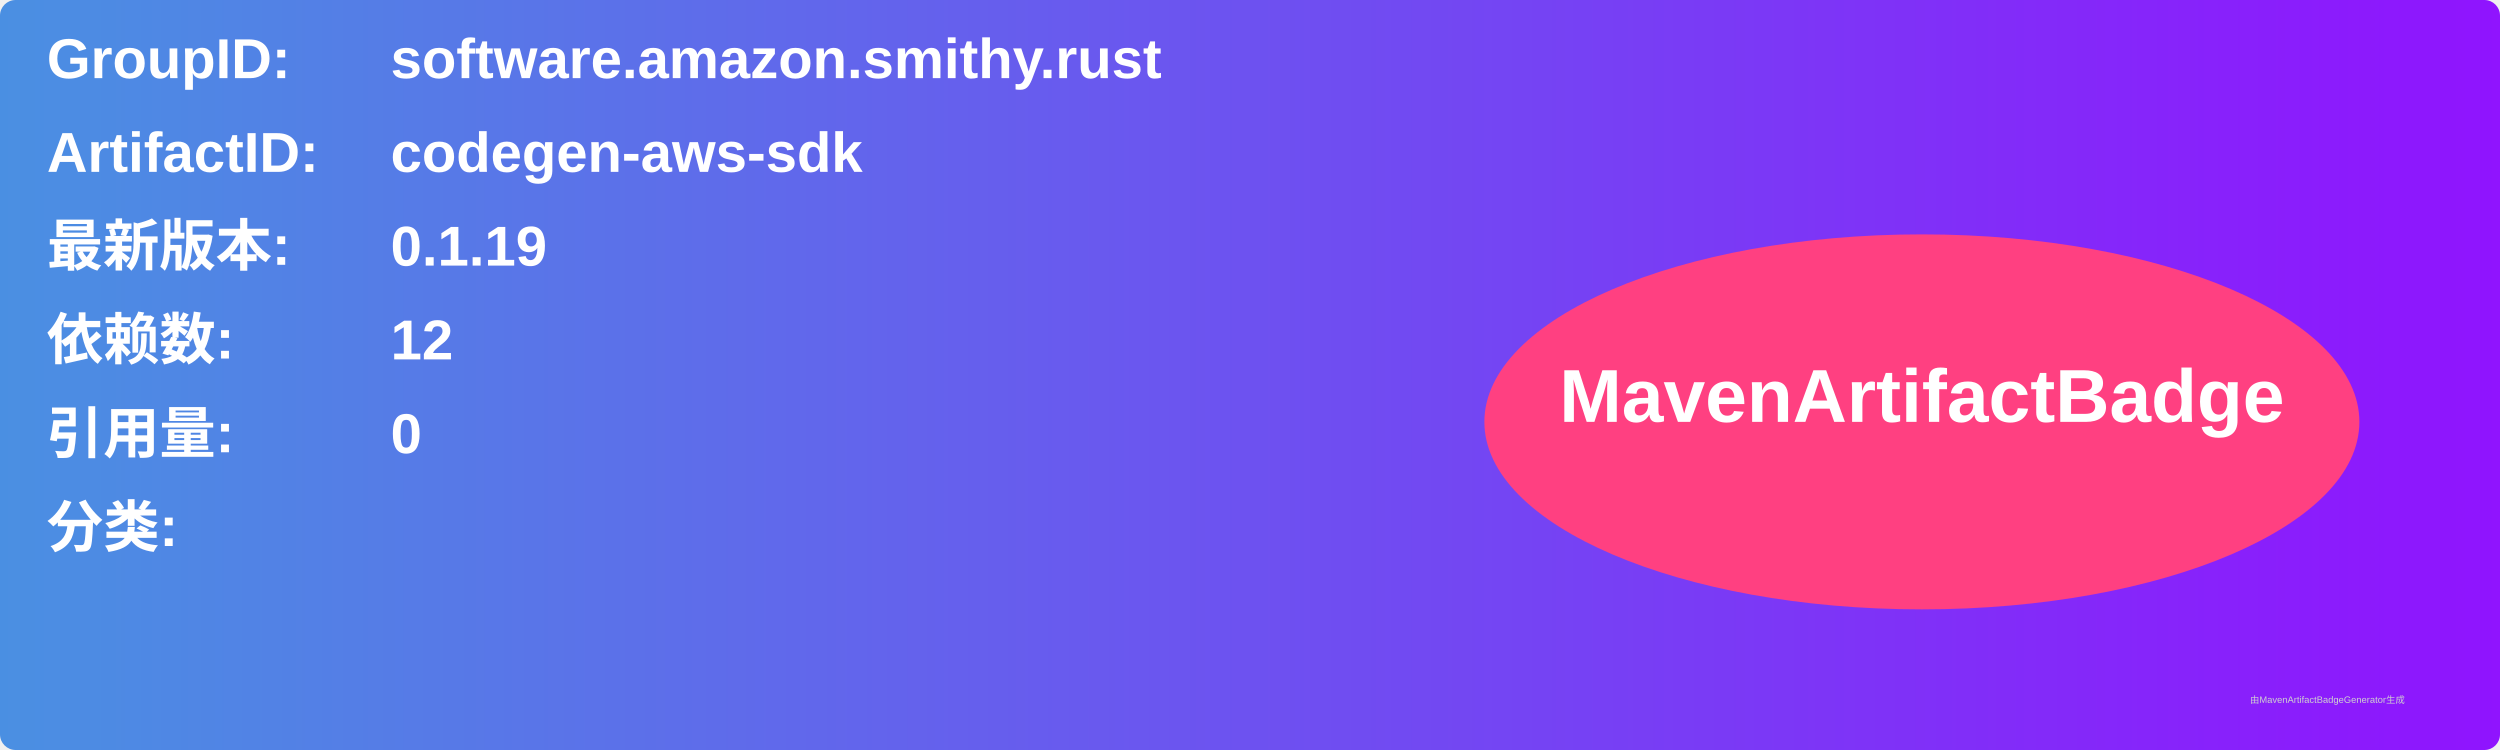
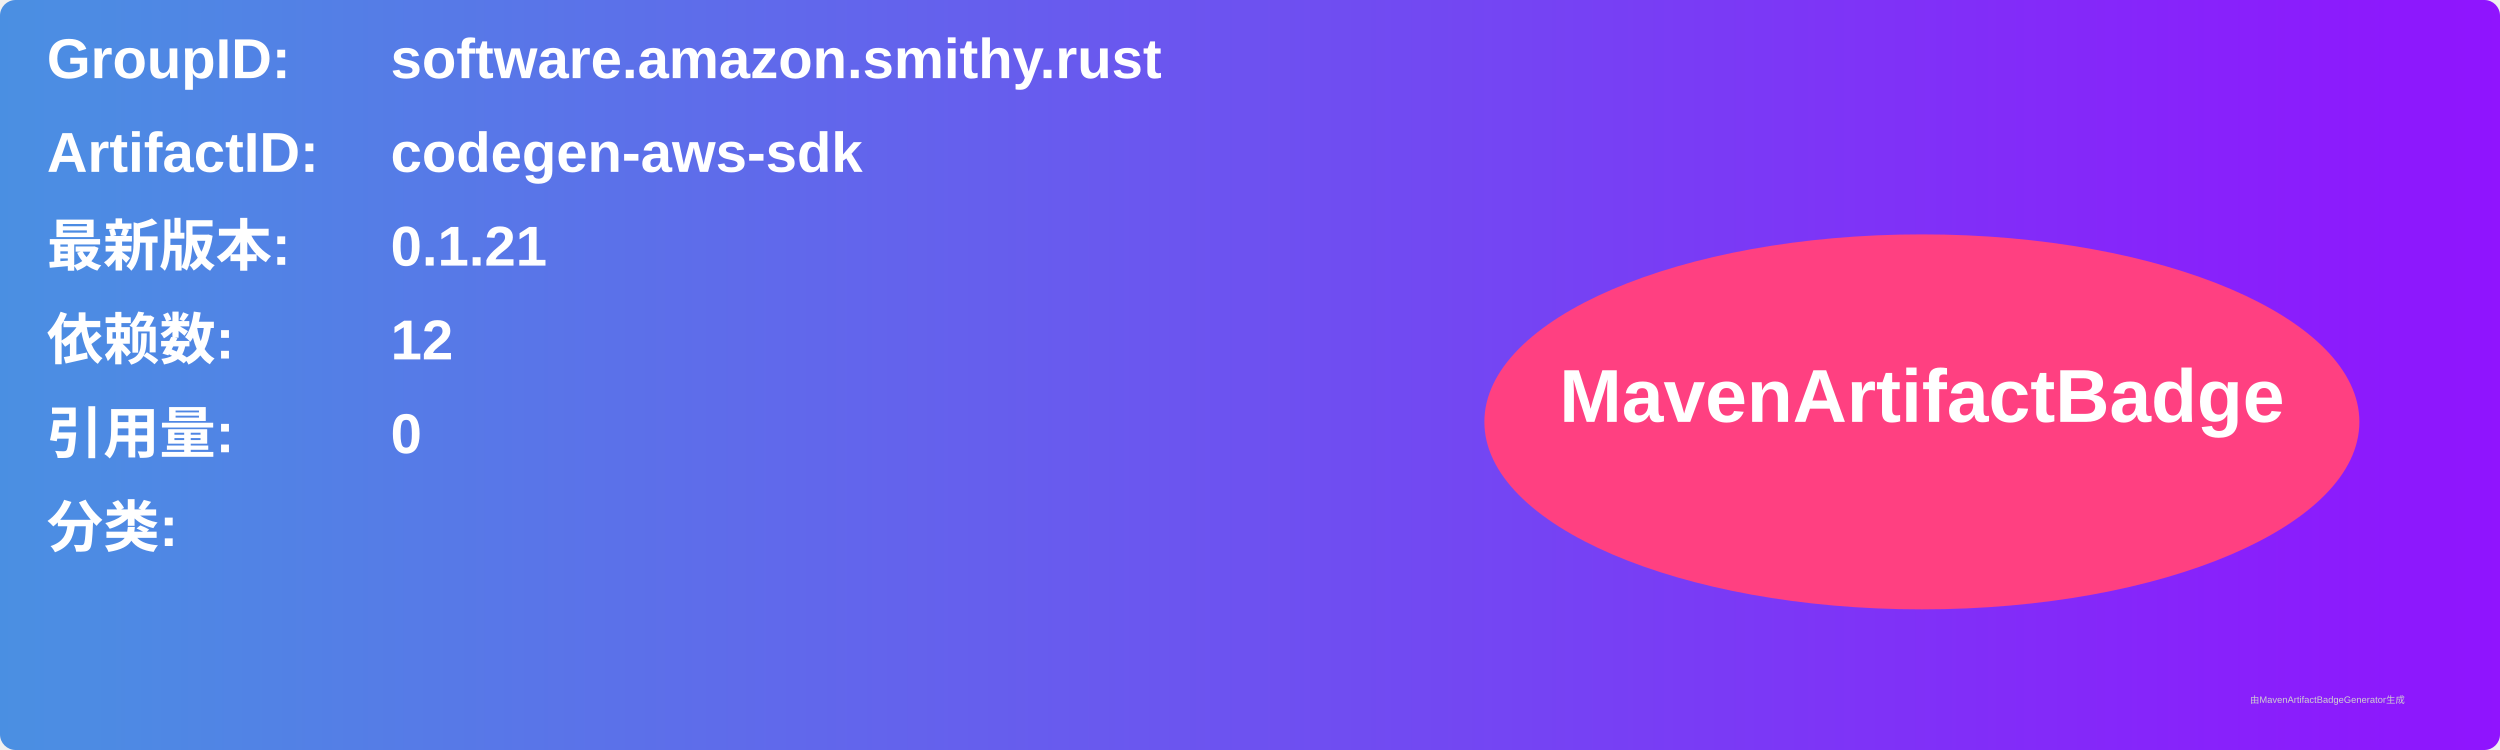
<svg xmlns="http://www.w3.org/2000/svg" width="800" height="240" viewBox="0 0 800 240">
  <linearGradient id="grad" x1="0%" y1="0%" x2="100%" y2="0%">
    <stop offset="0%" stop-color="#4a90e2" />
    <stop offset="100%" stop-color="#9013fe" />
  </linearGradient>
  <rect width="100%" height="100%" rx="5" ry="5" fill="url(#grad)" />
  <g transform="translate(15, 15)">
    <text x="0" y="10" font-family="Arial" font-size="18" fill="white" font-weight="bold" width="260">GroupID:</text>
    <text x="110" y="10" font-family="Arial" font-size="18" fill="white" font-weight="bold" width="460">software.amazon.smithy.rust</text>
    <text x="0" y="40" font-family="Arial" font-size="18" fill="white" font-weight="bold" width="260">ArtifactID:</text>
    <text x="110" y="40" font-family="Arial" font-size="18" fill="white" font-weight="bold" width="460">codegen-aws-sdk</text>
    <text x="0" y="70" font-family="Arial" font-size="18" fill="white" font-weight="bold">最新版本:</text>
    <text x="110" y="70" font-family="Arial" font-size="18" fill="white" font-weight="bold">
-       <tspan font-weight="bold">0.1.19</tspan>
+       <tspan font-weight="bold">0.1.21</tspan>
    </text>
    <text x="0" y="100" font-family="Arial" font-size="18" fill="white" font-weight="bold">依赖数: </text>
    <text x="110" y="100" font-family="Arial" font-size="18" fill="white">
      <tspan font-weight="bold">12</tspan>
    </text>
    <text x="0" y="130" font-family="Arial" font-size="18" fill="white" font-weight="bold">引用量: </text>
    <text x="110" y="130" font-family="Arial" font-size="18" fill="white">
      <tspan font-weight="bold">0</tspan>
    </text>
    <text x="0" y="160" font-family="Arial" font-size="18" fill="white" font-weight="bold">分类:</text>
    <text x="10" y="190" font-family="Arial" font-size="10" fill="white">
      <tspan font-weight="bold" />
    </text>
    <ellipse cx="600" cy="120" rx="140" ry="60" fill="#ff4081" />
    <text x="600" y="120" text-anchor="middle" font-family="Arial" font-size="24" fill="white" font-weight="bold">MavenArtifactBadge</text>
  </g>
  <text x="720" y="225" font-family="Arial" font-size="3" fill="#d0d0d0">由MavenArtifactBadgeGenerator生成</text>
</svg>
